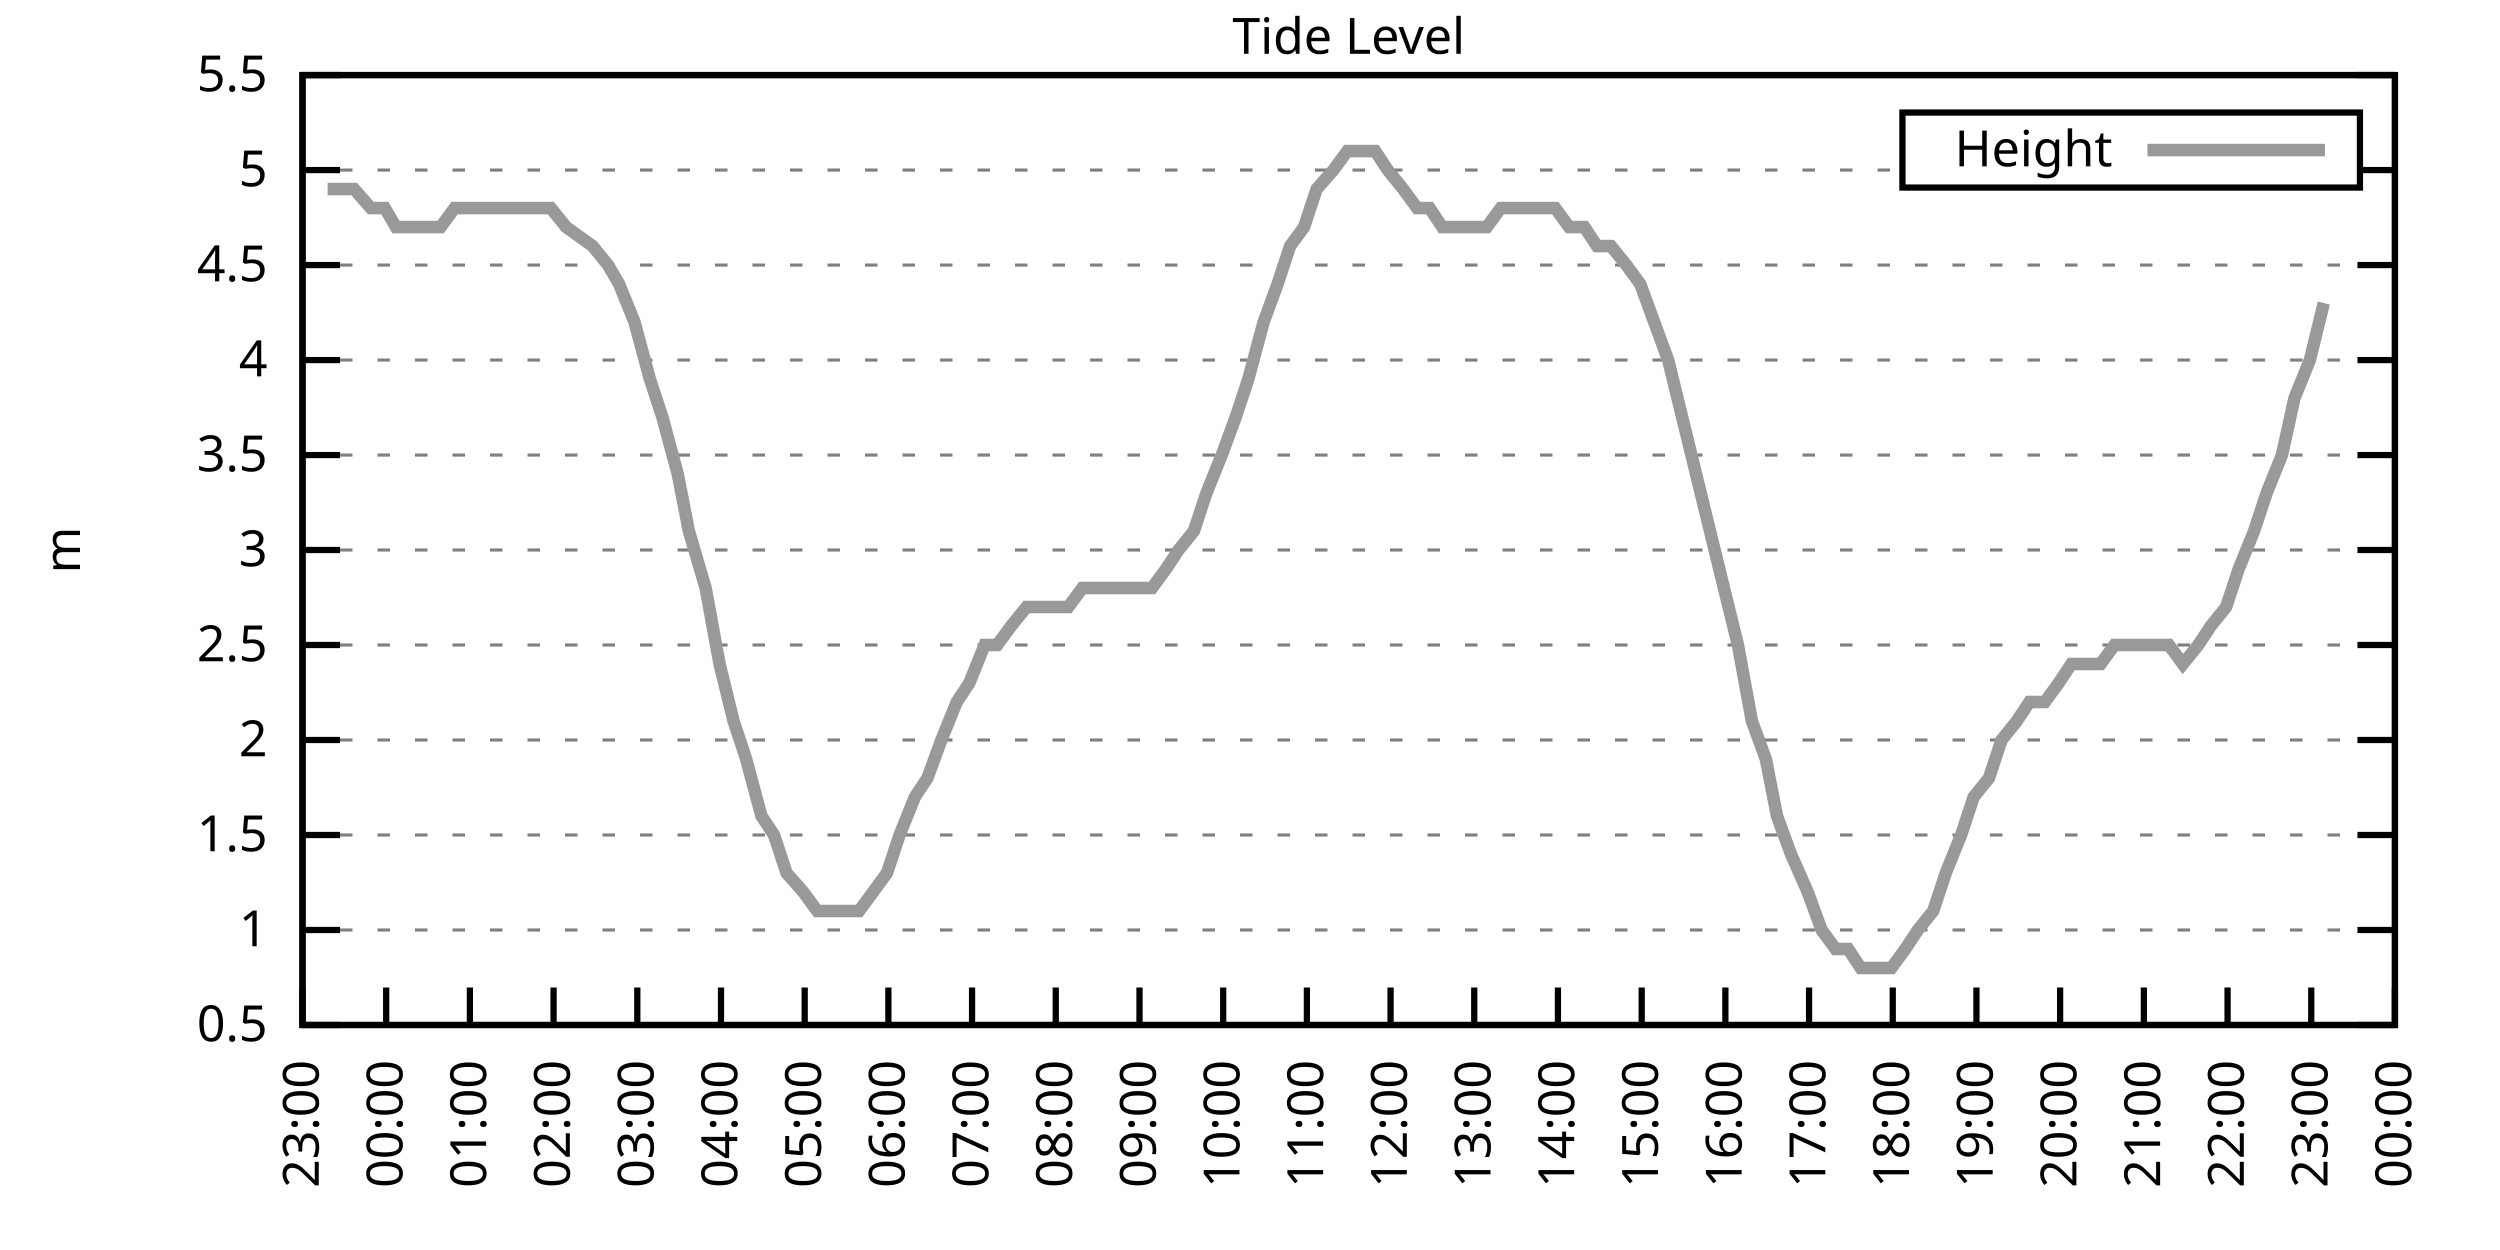
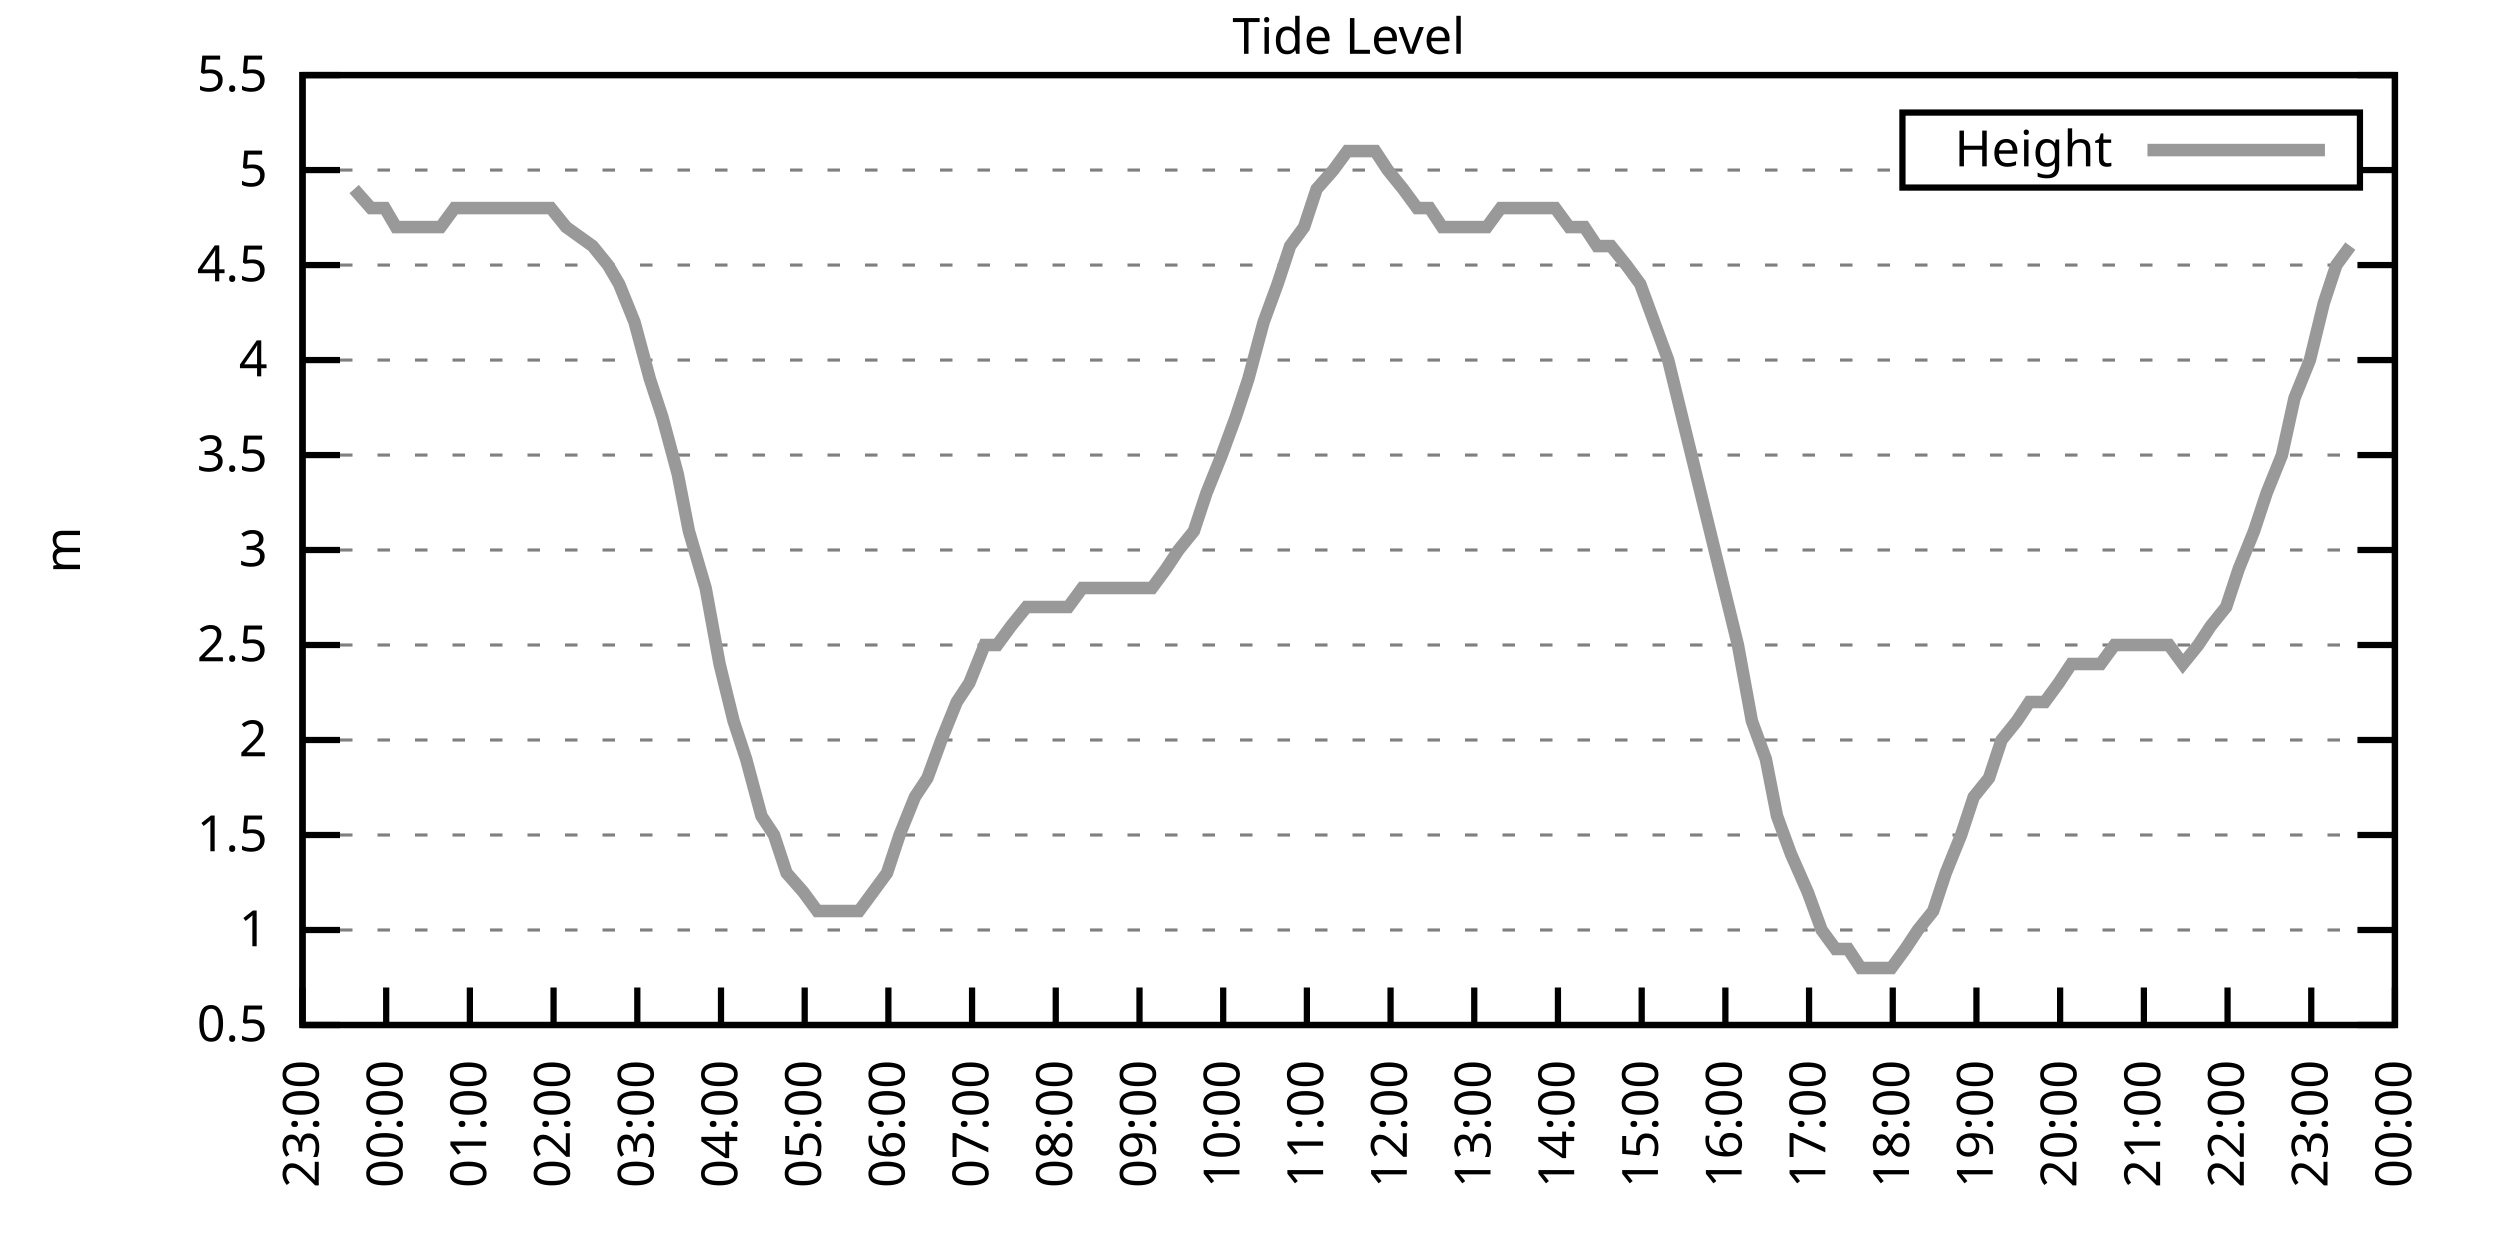
<svg xmlns="http://www.w3.org/2000/svg" xmlns:xlink="http://www.w3.org/1999/xlink" width="400" height="200" viewBox="0 0 400 200">
  <g id="gnuplot_canvas">
    <rect x="0" y="0" width="400" height="200" fill="none" />
    <defs>
      <circle id="gpDot" r="0.5" stroke-width="0.5" stroke="currentColor" />
      <path id="gpPt0" stroke-width="0.333" stroke="currentColor" d="M-1,0 h2 M0,-1 v2" />
      <path id="gpPt1" stroke-width="0.333" stroke="currentColor" d="M-1,-1 L1,1 M1,-1 L-1,1" />
      <path id="gpPt2" stroke-width="0.333" stroke="currentColor" d="M-1,0 L1,0 M0,-1 L0,1 M-1,-1 L1,1 M-1,1 L1,-1" />
      <rect id="gpPt3" stroke-width="0.333" stroke="currentColor" x="-1" y="-1" width="2" height="2" />
      <rect id="gpPt4" stroke-width="0.333" stroke="currentColor" fill="currentColor" x="-1" y="-1" width="2" height="2" />
      <circle id="gpPt5" stroke-width="0.333" stroke="currentColor" cx="0" cy="0" r="1" />
      <use xlink:href="#gpPt5" id="gpPt6" fill="currentColor" stroke="none" />
      <path id="gpPt7" stroke-width="0.333" stroke="currentColor" d="M0,-1.33 L-1.33,0.67 L1.33,0.67 z" />
      <use xlink:href="#gpPt7" id="gpPt8" fill="currentColor" stroke="none" />
      <use xlink:href="#gpPt7" id="gpPt9" stroke="currentColor" transform="rotate(180)" />
      <use xlink:href="#gpPt9" id="gpPt10" fill="currentColor" stroke="none" />
      <use xlink:href="#gpPt3" id="gpPt11" stroke="currentColor" transform="rotate(45)" />
      <use xlink:href="#gpPt11" id="gpPt12" fill="currentColor" stroke="none" />
      <path id="gpPt13" stroke-width="0.333" stroke="currentColor" d="M0,1.330 L1.265,0.411 L0.782,-1.067 L-0.782,-1.076 L-1.265,0.411 z" />
      <use xlink:href="#gpPt13" id="gpPt14" fill="currentColor" stroke="none" />
      <filter id="textbox" filterUnits="objectBoundingBox" x="0" y="0" height="1" width="1">
        <feFlood flood-color="white" flood-opacity="1" result="bgnd" />
        <feComposite in="SourceGraphic" in2="bgnd" operator="atop" />
      </filter>
      <filter id="greybox" filterUnits="objectBoundingBox" x="0" y="0" height="1" width="1">
        <feFlood flood-color="lightgrey" flood-opacity="1" result="grey" />
        <feComposite in="SourceGraphic" in2="grey" operator="atop" />
      </filter>
    </defs>
    <g fill="none" color="white" stroke="currentColor" stroke-width="1.00" stroke-linecap="butt" stroke-linejoin="miter">
</g>
    <g fill="none" color="black" stroke="currentColor" stroke-width="1.00" stroke-linecap="butt" stroke-linejoin="miter">
      <g stroke="none" shape-rendering="crispEdges">
        <polygon fill="rgb(255, 255, 255)" points="48.40,164.00 383.18,164.00 383.18,12.02 48.40,12.02 " />
      </g>
    </g>
    <g fill="none" color="black" stroke="currentColor" stroke-width="1.00" stroke-linecap="butt" stroke-linejoin="miter">
</g>
    <g fill="none" color="black" stroke="black" stroke-width="0.50" stroke-linecap="butt" stroke-linejoin="miter">
</g>
    <g fill="none" color="gray" stroke="currentColor" stroke-width="0.50" stroke-linecap="butt" stroke-linejoin="miter">
      <path stroke="gray" stroke-dasharray="2,4" class="gridline" d="M48.40,164.00 L383.19,164.00  " />
    </g>
    <g fill="none" color="gray" stroke="gray" stroke-width="1.00" stroke-linecap="butt" stroke-linejoin="miter">
</g>
    <g fill="none" color="black" stroke="currentColor" stroke-width="1.00" stroke-linecap="butt" stroke-linejoin="miter">
      <path stroke="black" d="M48.40,164.00 L54.40,164.00 M383.19,164.00 L377.19,164.00  " />
      <g transform="translate(42.80,166.60)" stroke="none" fill="black" font-family="Sans" font-size="8.00" text-anchor="end">
        <text>
          <tspan font-family="Sans"> 0.5</tspan>
        </text>
      </g>
    </g>
    <g fill="none" color="black" stroke="currentColor" stroke-width="1.00" stroke-linecap="butt" stroke-linejoin="miter">
</g>
    <g fill="none" color="black" stroke="black" stroke-width="0.50" stroke-linecap="butt" stroke-linejoin="miter">
</g>
    <g fill="none" color="gray" stroke="currentColor" stroke-width="0.50" stroke-linecap="butt" stroke-linejoin="miter">
      <path stroke="gray" stroke-dasharray="2,4" class="gridline" d="M48.40,148.80 L383.19,148.80  " />
    </g>
    <g fill="none" color="gray" stroke="gray" stroke-width="1.00" stroke-linecap="butt" stroke-linejoin="miter">
</g>
    <g fill="none" color="black" stroke="currentColor" stroke-width="1.00" stroke-linecap="butt" stroke-linejoin="miter">
      <path stroke="black" d="M48.40,148.80 L54.40,148.80 M383.19,148.80 L377.19,148.80  " />
      <g transform="translate(42.80,151.40)" stroke="none" fill="black" font-family="Sans" font-size="8.00" text-anchor="end">
        <text>
          <tspan font-family="Sans"> 1</tspan>
        </text>
      </g>
    </g>
    <g fill="none" color="black" stroke="currentColor" stroke-width="1.00" stroke-linecap="butt" stroke-linejoin="miter">
</g>
    <g fill="none" color="black" stroke="black" stroke-width="0.50" stroke-linecap="butt" stroke-linejoin="miter">
</g>
    <g fill="none" color="gray" stroke="currentColor" stroke-width="0.50" stroke-linecap="butt" stroke-linejoin="miter">
      <path stroke="gray" stroke-dasharray="2,4" class="gridline" d="M48.40,133.60 L383.19,133.60  " />
    </g>
    <g fill="none" color="gray" stroke="gray" stroke-width="1.00" stroke-linecap="butt" stroke-linejoin="miter">
</g>
    <g fill="none" color="black" stroke="currentColor" stroke-width="1.00" stroke-linecap="butt" stroke-linejoin="miter">
      <path stroke="black" d="M48.40,133.60 L54.40,133.60 M383.19,133.60 L377.19,133.60  " />
      <g transform="translate(42.80,136.20)" stroke="none" fill="black" font-family="Sans" font-size="8.00" text-anchor="end">
        <text>
          <tspan font-family="Sans"> 1.5</tspan>
        </text>
      </g>
    </g>
    <g fill="none" color="black" stroke="currentColor" stroke-width="1.00" stroke-linecap="butt" stroke-linejoin="miter">
</g>
    <g fill="none" color="black" stroke="black" stroke-width="0.50" stroke-linecap="butt" stroke-linejoin="miter">
</g>
    <g fill="none" color="gray" stroke="currentColor" stroke-width="0.50" stroke-linecap="butt" stroke-linejoin="miter">
      <path stroke="gray" stroke-dasharray="2,4" class="gridline" d="M48.40,118.40 L383.19,118.40  " />
    </g>
    <g fill="none" color="gray" stroke="gray" stroke-width="1.00" stroke-linecap="butt" stroke-linejoin="miter">
</g>
    <g fill="none" color="black" stroke="currentColor" stroke-width="1.00" stroke-linecap="butt" stroke-linejoin="miter">
      <path stroke="black" d="M48.40,118.40 L54.40,118.40 M383.19,118.40 L377.19,118.40  " />
      <g transform="translate(42.80,121.00)" stroke="none" fill="black" font-family="Sans" font-size="8.00" text-anchor="end">
        <text>
          <tspan font-family="Sans"> 2</tspan>
        </text>
      </g>
    </g>
    <g fill="none" color="black" stroke="currentColor" stroke-width="1.00" stroke-linecap="butt" stroke-linejoin="miter">
</g>
    <g fill="none" color="black" stroke="black" stroke-width="0.50" stroke-linecap="butt" stroke-linejoin="miter">
</g>
    <g fill="none" color="gray" stroke="currentColor" stroke-width="0.50" stroke-linecap="butt" stroke-linejoin="miter">
      <path stroke="gray" stroke-dasharray="2,4" class="gridline" d="M48.40,103.20 L383.19,103.20  " />
    </g>
    <g fill="none" color="gray" stroke="gray" stroke-width="1.00" stroke-linecap="butt" stroke-linejoin="miter">
</g>
    <g fill="none" color="black" stroke="currentColor" stroke-width="1.00" stroke-linecap="butt" stroke-linejoin="miter">
      <path stroke="black" d="M48.40,103.20 L54.40,103.20 M383.19,103.20 L377.19,103.20  " />
      <g transform="translate(42.80,105.80)" stroke="none" fill="black" font-family="Sans" font-size="8.00" text-anchor="end">
        <text>
          <tspan font-family="Sans"> 2.5</tspan>
        </text>
      </g>
    </g>
    <g fill="none" color="black" stroke="currentColor" stroke-width="1.00" stroke-linecap="butt" stroke-linejoin="miter">
</g>
    <g fill="none" color="black" stroke="black" stroke-width="0.50" stroke-linecap="butt" stroke-linejoin="miter">
</g>
    <g fill="none" color="gray" stroke="currentColor" stroke-width="0.50" stroke-linecap="butt" stroke-linejoin="miter">
      <path stroke="gray" stroke-dasharray="2,4" class="gridline" d="M48.40,88.00 L383.19,88.00  " />
    </g>
    <g fill="none" color="gray" stroke="gray" stroke-width="1.00" stroke-linecap="butt" stroke-linejoin="miter">
</g>
    <g fill="none" color="black" stroke="currentColor" stroke-width="1.00" stroke-linecap="butt" stroke-linejoin="miter">
      <path stroke="black" d="M48.40,88.00 L54.40,88.00 M383.19,88.00 L377.19,88.00  " />
      <g transform="translate(42.80,90.60)" stroke="none" fill="black" font-family="Sans" font-size="8.00" text-anchor="end">
        <text>
          <tspan font-family="Sans"> 3</tspan>
        </text>
      </g>
    </g>
    <g fill="none" color="black" stroke="currentColor" stroke-width="1.00" stroke-linecap="butt" stroke-linejoin="miter">
</g>
    <g fill="none" color="black" stroke="black" stroke-width="0.50" stroke-linecap="butt" stroke-linejoin="miter">
</g>
    <g fill="none" color="gray" stroke="currentColor" stroke-width="0.50" stroke-linecap="butt" stroke-linejoin="miter">
      <path stroke="gray" stroke-dasharray="2,4" class="gridline" d="M48.40,72.81 L383.19,72.81  " />
    </g>
    <g fill="none" color="gray" stroke="gray" stroke-width="1.00" stroke-linecap="butt" stroke-linejoin="miter">
</g>
    <g fill="none" color="black" stroke="currentColor" stroke-width="1.00" stroke-linecap="butt" stroke-linejoin="miter">
      <path stroke="black" d="M48.40,72.81 L54.40,72.81 M383.19,72.81 L377.19,72.81  " />
      <g transform="translate(42.80,75.41)" stroke="none" fill="black" font-family="Sans" font-size="8.00" text-anchor="end">
        <text>
          <tspan font-family="Sans"> 3.5</tspan>
        </text>
      </g>
    </g>
    <g fill="none" color="black" stroke="currentColor" stroke-width="1.00" stroke-linecap="butt" stroke-linejoin="miter">
</g>
    <g fill="none" color="black" stroke="black" stroke-width="0.50" stroke-linecap="butt" stroke-linejoin="miter">
</g>
    <g fill="none" color="gray" stroke="currentColor" stroke-width="0.50" stroke-linecap="butt" stroke-linejoin="miter">
      <path stroke="gray" stroke-dasharray="2,4" class="gridline" d="M48.40,57.61 L383.19,57.61  " />
    </g>
    <g fill="none" color="gray" stroke="gray" stroke-width="1.00" stroke-linecap="butt" stroke-linejoin="miter">
</g>
    <g fill="none" color="black" stroke="currentColor" stroke-width="1.00" stroke-linecap="butt" stroke-linejoin="miter">
      <path stroke="black" d="M48.40,57.61 L54.40,57.61 M383.19,57.61 L377.19,57.61  " />
      <g transform="translate(42.80,60.21)" stroke="none" fill="black" font-family="Sans" font-size="8.00" text-anchor="end">
        <text>
          <tspan font-family="Sans"> 4</tspan>
        </text>
      </g>
    </g>
    <g fill="none" color="black" stroke="currentColor" stroke-width="1.00" stroke-linecap="butt" stroke-linejoin="miter">
</g>
    <g fill="none" color="black" stroke="black" stroke-width="0.50" stroke-linecap="butt" stroke-linejoin="miter">
</g>
    <g fill="none" color="gray" stroke="currentColor" stroke-width="0.50" stroke-linecap="butt" stroke-linejoin="miter">
      <path stroke="gray" stroke-dasharray="2,4" class="gridline" d="M48.40,42.41 L383.19,42.41  " />
    </g>
    <g fill="none" color="gray" stroke="gray" stroke-width="1.00" stroke-linecap="butt" stroke-linejoin="miter">
</g>
    <g fill="none" color="black" stroke="currentColor" stroke-width="1.00" stroke-linecap="butt" stroke-linejoin="miter">
      <path stroke="black" d="M48.40,42.41 L54.40,42.41 M383.19,42.41 L377.19,42.41  " />
      <g transform="translate(42.80,45.01)" stroke="none" fill="black" font-family="Sans" font-size="8.00" text-anchor="end">
        <text>
          <tspan font-family="Sans"> 4.5</tspan>
        </text>
      </g>
    </g>
    <g fill="none" color="black" stroke="currentColor" stroke-width="1.00" stroke-linecap="butt" stroke-linejoin="miter">
</g>
    <g fill="none" color="black" stroke="black" stroke-width="0.50" stroke-linecap="butt" stroke-linejoin="miter">
</g>
    <g fill="none" color="gray" stroke="currentColor" stroke-width="0.50" stroke-linecap="butt" stroke-linejoin="miter">
      <path stroke="gray" stroke-dasharray="2,4" class="gridline" d="M48.40,27.21 L304.39,27.21 M377.59,27.21 L383.19,27.21  " />
    </g>
    <g fill="none" color="gray" stroke="gray" stroke-width="1.00" stroke-linecap="butt" stroke-linejoin="miter">
</g>
    <g fill="none" color="black" stroke="currentColor" stroke-width="1.00" stroke-linecap="butt" stroke-linejoin="miter">
      <path stroke="black" d="M48.40,27.21 L54.40,27.21 M383.19,27.21 L377.19,27.21  " />
      <g transform="translate(42.80,29.81)" stroke="none" fill="black" font-family="Sans" font-size="8.00" text-anchor="end">
        <text>
          <tspan font-family="Sans"> 5</tspan>
        </text>
      </g>
    </g>
    <g fill="none" color="black" stroke="currentColor" stroke-width="1.00" stroke-linecap="butt" stroke-linejoin="miter">
</g>
    <g fill="none" color="black" stroke="black" stroke-width="0.50" stroke-linecap="butt" stroke-linejoin="miter">
</g>
    <g fill="none" color="gray" stroke="currentColor" stroke-width="0.50" stroke-linecap="butt" stroke-linejoin="miter">
      <path stroke="gray" stroke-dasharray="2,4" class="gridline" d="M48.40,12.01 L383.19,12.01  " />
    </g>
    <g fill="none" color="gray" stroke="gray" stroke-width="1.00" stroke-linecap="butt" stroke-linejoin="miter">
</g>
    <g fill="none" color="black" stroke="currentColor" stroke-width="1.00" stroke-linecap="butt" stroke-linejoin="miter">
      <path stroke="black" d="M48.40,12.01 L54.40,12.01 M383.19,12.01 L377.19,12.01  " />
      <g transform="translate(42.80,14.61)" stroke="none" fill="black" font-family="Sans" font-size="8.00" text-anchor="end">
        <text>
          <tspan font-family="Sans"> 5.5</tspan>
        </text>
      </g>
    </g>
    <g fill="none" color="black" stroke="currentColor" stroke-width="1.00" stroke-linecap="butt" stroke-linejoin="miter">
      <path stroke="black" d="M48.40,164.00 L48.40,158.00  " />
      <g transform="translate(51.00,169.60) rotate(270.00)" stroke="none" fill="black" font-family="Sans" font-size="8.00" text-anchor="end">
        <text>
          <tspan font-family="Sans">23:00</tspan>
        </text>
      </g>
    </g>
    <g fill="none" color="black" stroke="currentColor" stroke-width="1.00" stroke-linecap="butt" stroke-linejoin="miter">
      <path stroke="black" d="M61.79,164.00 L61.79,158.00  " />
      <g transform="translate(64.39,169.60) rotate(270.00)" stroke="none" fill="black" font-family="Sans" font-size="8.00" text-anchor="end">
        <text>
          <tspan font-family="Sans">00:00</tspan>
        </text>
      </g>
    </g>
    <g fill="none" color="black" stroke="currentColor" stroke-width="1.00" stroke-linecap="butt" stroke-linejoin="miter">
      <path stroke="black" d="M75.18,164.00 L75.18,158.00  " />
      <g transform="translate(77.78,169.60) rotate(270.00)" stroke="none" fill="black" font-family="Sans" font-size="8.00" text-anchor="end">
        <text>
          <tspan font-family="Sans">01:00</tspan>
        </text>
      </g>
    </g>
    <g fill="none" color="black" stroke="currentColor" stroke-width="1.00" stroke-linecap="butt" stroke-linejoin="miter">
      <path stroke="black" d="M88.57,164.00 L88.57,158.00  " />
      <g transform="translate(91.17,169.60) rotate(270.00)" stroke="none" fill="black" font-family="Sans" font-size="8.00" text-anchor="end">
        <text>
          <tspan font-family="Sans">02:00</tspan>
        </text>
      </g>
    </g>
    <g fill="none" color="black" stroke="currentColor" stroke-width="1.00" stroke-linecap="butt" stroke-linejoin="miter">
      <path stroke="black" d="M101.97,164.00 L101.97,158.00  " />
      <g transform="translate(104.57,169.60) rotate(270.00)" stroke="none" fill="black" font-family="Sans" font-size="8.00" text-anchor="end">
        <text>
          <tspan font-family="Sans">03:00</tspan>
        </text>
      </g>
    </g>
    <g fill="none" color="black" stroke="currentColor" stroke-width="1.00" stroke-linecap="butt" stroke-linejoin="miter">
      <path stroke="black" d="M115.36,164.00 L115.36,158.00  " />
      <g transform="translate(117.96,169.60) rotate(270.00)" stroke="none" fill="black" font-family="Sans" font-size="8.00" text-anchor="end">
        <text>
          <tspan font-family="Sans">04:00</tspan>
        </text>
      </g>
    </g>
    <g fill="none" color="black" stroke="currentColor" stroke-width="1.00" stroke-linecap="butt" stroke-linejoin="miter">
      <path stroke="black" d="M128.75,164.00 L128.75,158.00  " />
      <g transform="translate(131.35,169.60) rotate(270.00)" stroke="none" fill="black" font-family="Sans" font-size="8.00" text-anchor="end">
        <text>
          <tspan font-family="Sans">05:00</tspan>
        </text>
      </g>
    </g>
    <g fill="none" color="black" stroke="currentColor" stroke-width="1.00" stroke-linecap="butt" stroke-linejoin="miter">
      <path stroke="black" d="M142.14,164.00 L142.14,158.00  " />
      <g transform="translate(144.74,169.60) rotate(270.00)" stroke="none" fill="black" font-family="Sans" font-size="8.00" text-anchor="end">
        <text>
          <tspan font-family="Sans">06:00</tspan>
        </text>
      </g>
    </g>
    <g fill="none" color="black" stroke="currentColor" stroke-width="1.00" stroke-linecap="butt" stroke-linejoin="miter">
      <path stroke="black" d="M155.53,164.00 L155.53,158.00  " />
      <g transform="translate(158.13,169.60) rotate(270.00)" stroke="none" fill="black" font-family="Sans" font-size="8.00" text-anchor="end">
        <text>
          <tspan font-family="Sans">07:00</tspan>
        </text>
      </g>
    </g>
    <g fill="none" color="black" stroke="currentColor" stroke-width="1.00" stroke-linecap="butt" stroke-linejoin="miter">
      <path stroke="black" d="M168.92,164.00 L168.92,158.00  " />
      <g transform="translate(171.52,169.60) rotate(270.00)" stroke="none" fill="black" font-family="Sans" font-size="8.00" text-anchor="end">
        <text>
          <tspan font-family="Sans">08:00</tspan>
        </text>
      </g>
    </g>
    <g fill="none" color="black" stroke="currentColor" stroke-width="1.00" stroke-linecap="butt" stroke-linejoin="miter">
      <path stroke="black" d="M182.32,164.00 L182.32,158.00  " />
      <g transform="translate(184.92,169.60) rotate(270.00)" stroke="none" fill="black" font-family="Sans" font-size="8.00" text-anchor="end">
        <text>
          <tspan font-family="Sans">09:00</tspan>
        </text>
      </g>
    </g>
    <g fill="none" color="black" stroke="currentColor" stroke-width="1.00" stroke-linecap="butt" stroke-linejoin="miter">
      <path stroke="black" d="M195.71,164.00 L195.71,158.00  " />
      <g transform="translate(198.31,169.60) rotate(270.00)" stroke="none" fill="black" font-family="Sans" font-size="8.00" text-anchor="end">
        <text>
          <tspan font-family="Sans">10:00</tspan>
        </text>
      </g>
    </g>
    <g fill="none" color="black" stroke="currentColor" stroke-width="1.00" stroke-linecap="butt" stroke-linejoin="miter">
      <path stroke="black" d="M209.10,164.00 L209.10,158.00  " />
      <g transform="translate(211.70,169.60) rotate(270.00)" stroke="none" fill="black" font-family="Sans" font-size="8.00" text-anchor="end">
        <text>
          <tspan font-family="Sans">11:00</tspan>
        </text>
      </g>
    </g>
    <g fill="none" color="black" stroke="currentColor" stroke-width="1.00" stroke-linecap="butt" stroke-linejoin="miter">
      <path stroke="black" d="M222.49,164.00 L222.49,158.00  " />
      <g transform="translate(225.09,169.60) rotate(270.00)" stroke="none" fill="black" font-family="Sans" font-size="8.00" text-anchor="end">
        <text>
          <tspan font-family="Sans">12:00</tspan>
        </text>
      </g>
    </g>
    <g fill="none" color="black" stroke="currentColor" stroke-width="1.00" stroke-linecap="butt" stroke-linejoin="miter">
      <path stroke="black" d="M235.88,164.00 L235.88,158.00  " />
      <g transform="translate(238.48,169.60) rotate(270.00)" stroke="none" fill="black" font-family="Sans" font-size="8.00" text-anchor="end">
        <text>
          <tspan font-family="Sans">13:00</tspan>
        </text>
      </g>
    </g>
    <g fill="none" color="black" stroke="currentColor" stroke-width="1.00" stroke-linecap="butt" stroke-linejoin="miter">
      <path stroke="black" d="M249.27,164.00 L249.27,158.00  " />
      <g transform="translate(251.87,169.60) rotate(270.00)" stroke="none" fill="black" font-family="Sans" font-size="8.00" text-anchor="end">
        <text>
          <tspan font-family="Sans">14:00</tspan>
        </text>
      </g>
    </g>
    <g fill="none" color="black" stroke="currentColor" stroke-width="1.00" stroke-linecap="butt" stroke-linejoin="miter">
      <path stroke="black" d="M262.67,164.00 L262.67,158.00  " />
      <g transform="translate(265.27,169.60) rotate(270.00)" stroke="none" fill="black" font-family="Sans" font-size="8.00" text-anchor="end">
        <text>
          <tspan font-family="Sans">15:00</tspan>
        </text>
      </g>
    </g>
    <g fill="none" color="black" stroke="currentColor" stroke-width="1.00" stroke-linecap="butt" stroke-linejoin="miter">
      <path stroke="black" d="M276.06,164.00 L276.06,158.00  " />
      <g transform="translate(278.66,169.60) rotate(270.00)" stroke="none" fill="black" font-family="Sans" font-size="8.00" text-anchor="end">
        <text>
          <tspan font-family="Sans">16:00</tspan>
        </text>
      </g>
    </g>
    <g fill="none" color="black" stroke="currentColor" stroke-width="1.00" stroke-linecap="butt" stroke-linejoin="miter">
      <path stroke="black" d="M289.45,164.00 L289.45,158.00  " />
      <g transform="translate(292.05,169.60) rotate(270.00)" stroke="none" fill="black" font-family="Sans" font-size="8.00" text-anchor="end">
        <text>
          <tspan font-family="Sans">17:00</tspan>
        </text>
      </g>
    </g>
    <g fill="none" color="black" stroke="currentColor" stroke-width="1.00" stroke-linecap="butt" stroke-linejoin="miter">
      <path stroke="black" d="M302.84,164.00 L302.84,158.00  " />
      <g transform="translate(305.44,169.60) rotate(270.00)" stroke="none" fill="black" font-family="Sans" font-size="8.00" text-anchor="end">
        <text>
          <tspan font-family="Sans">18:00</tspan>
        </text>
      </g>
    </g>
    <g fill="none" color="black" stroke="currentColor" stroke-width="1.00" stroke-linecap="butt" stroke-linejoin="miter">
      <path stroke="black" d="M316.23,164.00 L316.23,158.00  " />
      <g transform="translate(318.83,169.60) rotate(270.00)" stroke="none" fill="black" font-family="Sans" font-size="8.00" text-anchor="end">
        <text>
          <tspan font-family="Sans">19:00</tspan>
        </text>
      </g>
    </g>
    <g fill="none" color="black" stroke="currentColor" stroke-width="1.00" stroke-linecap="butt" stroke-linejoin="miter">
      <path stroke="black" d="M329.62,164.00 L329.62,158.00  " />
      <g transform="translate(332.22,169.60) rotate(270.00)" stroke="none" fill="black" font-family="Sans" font-size="8.00" text-anchor="end">
        <text>
          <tspan font-family="Sans">20:00</tspan>
        </text>
      </g>
    </g>
    <g fill="none" color="black" stroke="currentColor" stroke-width="1.00" stroke-linecap="butt" stroke-linejoin="miter">
      <path stroke="black" d="M343.02,164.00 L343.02,158.00  " />
      <g transform="translate(345.62,169.60) rotate(270.00)" stroke="none" fill="black" font-family="Sans" font-size="8.00" text-anchor="end">
        <text>
          <tspan font-family="Sans">21:00</tspan>
        </text>
      </g>
    </g>
    <g fill="none" color="black" stroke="currentColor" stroke-width="1.00" stroke-linecap="butt" stroke-linejoin="miter">
      <path stroke="black" d="M356.41,164.00 L356.41,158.00  " />
      <g transform="translate(359.01,169.60) rotate(270.00)" stroke="none" fill="black" font-family="Sans" font-size="8.00" text-anchor="end">
        <text>
          <tspan font-family="Sans">22:00</tspan>
        </text>
      </g>
    </g>
    <g fill="none" color="black" stroke="currentColor" stroke-width="1.00" stroke-linecap="butt" stroke-linejoin="miter">
      <path stroke="black" d="M369.80,164.00 L369.80,158.00  " />
      <g transform="translate(372.40,169.60) rotate(270.00)" stroke="none" fill="black" font-family="Sans" font-size="8.00" text-anchor="end">
        <text>
          <tspan font-family="Sans">23:00</tspan>
        </text>
      </g>
    </g>
    <g fill="none" color="black" stroke="currentColor" stroke-width="1.00" stroke-linecap="butt" stroke-linejoin="miter">
      <path stroke="black" d="M383.19,164.00 L383.19,158.00  " />
      <g transform="translate(385.79,169.60) rotate(270.00)" stroke="none" fill="black" font-family="Sans" font-size="8.00" text-anchor="end">
        <text>
          <tspan font-family="Sans">00:00</tspan>
        </text>
      </g>
    </g>
    <g fill="none" color="black" stroke="currentColor" stroke-width="1.00" stroke-linecap="butt" stroke-linejoin="miter">
</g>
    <g fill="none" color="black" stroke="currentColor" stroke-width="1.00" stroke-linecap="butt" stroke-linejoin="miter">
      <path stroke="black" d="M48.40,12.01 L48.40,164.00 L383.19,164.00 L383.19,12.01 L48.40,12.01 Z  " />
    </g>
    <g fill="none" color="black" stroke="currentColor" stroke-width="1.00" stroke-linecap="butt" stroke-linejoin="miter">
</g>
    <g fill="none" color="black" stroke="currentColor" stroke-width="1.00" stroke-linecap="butt" stroke-linejoin="miter">
      <path stroke="black" d="M304.39,30.01 L304.39,18.01 L377.59,18.01 L377.59,30.01 L304.39,30.01 Z  " />
    </g>
    <g id="Tide_level_plot_1">
      <g fill="none" color="white" stroke="black" stroke-width="2.00" stroke-linecap="butt" stroke-linejoin="miter">
</g>
      <g fill="none" color="black" stroke="currentColor" stroke-width="2.00" stroke-linecap="butt" stroke-linejoin="miter">
        <g transform="translate(337.99,26.61)" stroke="none" fill="black" font-family="Sans" font-size="8.00" text-anchor="end">
          <text>
            <tspan font-family="Sans">Height</tspan>
          </text>
        </g>
      </g>
      <g fill="none" color="black" stroke="currentColor" stroke-width="2.00" stroke-linecap="butt" stroke-linejoin="miter">
-         <path stroke="rgb(153, 153, 153)" d="M343.59,24.01 L371.99,24.01 M52.42,30.25 L54.65,30.25 L56.66,30.25 L59.34,33.29 L61.57,33.29 L63.35,36.33   L66.03,36.33 L68.26,36.33 L70.50,36.33 L72.73,33.29 L74.51,33.29 L77.19,33.29 L79.20,33.29 L81.21,33.29   L83.89,33.29 L85.67,33.29 L88.13,33.29 L90.58,36.33 L94.82,39.37 L97.28,42.41 L99.06,45.45 L101.52,51.53   L103.98,60.65 L105.98,66.73 L108.44,75.85 L110.22,84.97 L112.90,94.08 L115.13,106.24 L117.37,115.36 L119.38,121.44   L121.83,130.56 L123.84,133.60 L125.85,139.68 L128.53,142.72 L130.76,145.76 L132.99,145.76 L135.00,145.76 L137.45,145.76   L139.69,142.72 L141.92,139.68 L143.93,133.60 L146.38,127.52 L148.39,124.48 L150.62,118.40 L153.08,112.32 L155.09,109.28   L157.54,103.20 L159.55,103.20 L161.78,100.16 L164.24,97.12 L166.25,97.12 L168.70,97.12 L170.93,97.12 L173.17,94.08   L175.40,94.08 L177.63,94.08 L179.64,94.08 L181.87,94.08 L184.32,94.08 L186.56,91.04 L188.57,88.00 L191.02,84.97   L193.03,78.89 L195.48,72.81 L197.72,66.73 L199.73,60.65 L202.18,51.53 L204.41,45.45 L206.42,39.37 L208.65,36.33   L210.66,30.25 L213.34,27.21 L215.57,24.17 L217.80,24.17 L220.04,24.17 L222.04,27.21 L224.50,30.25 L226.73,33.29   L228.74,33.29 L230.75,36.33 L232.98,36.33 L235.66,36.33 L237.89,36.33 L240.12,33.29 L242.13,33.29 L244.59,33.29   L246.60,33.29 L248.83,33.29 L251.06,36.33 L253.51,36.33 L255.52,39.37 L257.76,39.37 L260.21,42.41 L262.44,45.45   L264.67,51.53 L266.91,57.61 L269.14,66.73 L271.37,75.85 L273.60,84.97 L275.83,94.08 L278.07,103.20 L280.30,115.36   L282.53,121.44 L284.32,130.56 L286.55,136.64 L289.23,142.72 L291.46,148.80 L293.69,151.84 L295.70,151.84 L297.71,154.88   L299.94,154.88 L302.62,154.88 L304.85,151.84 L306.86,148.80 L309.31,145.76 L311.32,139.68 L313.78,133.60 L315.79,127.52   L318.24,124.48 L320.25,118.40 L322.70,115.36 L324.71,112.32 L327.17,112.32 L329.40,109.28 L331.41,106.24 L333.64,106.24   L336.10,106.24 L338.33,103.20 L340.34,103.20 L342.79,103.20 L345.02,103.20 L347.03,103.20 L349.26,106.24 L351.72,103.20   L353.73,100.16 L356.18,97.12 L358.19,91.04 L360.65,84.97 L362.66,78.89 L365.11,72.81 L367.12,63.69 L369.58,57.61   L371.81,48.49  " />
+         <path stroke="rgb(153, 153, 153)" d="M343.59,24.01 L371.99,24.01 M56.66,30.25 L59.34,33.29 L61.57,33.29 L63.35,36.33 L66.03,36.33 L68.26,36.33   L70.50,36.33 L72.73,33.29 L74.51,33.29 L77.19,33.29 L79.20,33.29 L81.21,33.29 L83.89,33.29 L85.67,33.29   L88.13,33.29 L90.58,36.33 L94.82,39.37 L97.28,42.41 L99.06,45.45 L101.52,51.53 L103.98,60.65 L105.98,66.73   L108.44,75.85 L110.22,84.97 L112.90,94.08 L115.13,106.24 L117.37,115.36 L119.38,121.44 L121.83,130.56 L123.84,133.60   L125.85,139.68 L128.53,142.72 L130.76,145.76 L132.99,145.76 L135.00,145.76 L137.45,145.76 L139.69,142.72 L141.92,139.68   L143.93,133.60 L146.38,127.52 L148.39,124.48 L150.62,118.40 L153.08,112.32 L155.09,109.28 L157.54,103.20 L159.55,103.20   L161.78,100.16 L164.24,97.12 L166.25,97.12 L168.70,97.12 L170.93,97.12 L173.17,94.08 L175.40,94.08 L177.63,94.08   L179.64,94.08 L181.87,94.08 L184.32,94.08 L186.56,91.04 L188.57,88.00 L191.02,84.97 L193.03,78.89 L195.48,72.81   L197.72,66.73 L199.73,60.65 L202.18,51.53 L204.41,45.45 L206.42,39.37 L208.65,36.33 L210.66,30.25 L213.34,27.21   L215.57,24.17 L217.80,24.17 L220.04,24.17 L222.04,27.21 L224.50,30.25 L226.73,33.29 L228.74,33.29 L230.75,36.33   L232.98,36.33 L235.66,36.33 L237.89,36.33 L240.12,33.29 L242.13,33.29 L244.59,33.29 L246.60,33.29 L248.83,33.29   L251.06,36.33 L253.51,36.33 L255.52,39.37 L257.76,39.37 L260.21,42.41 L262.44,45.45 L264.67,51.53 L266.91,57.61   L269.14,66.73 L271.37,75.85 L273.60,84.97 L275.83,94.08 L278.07,103.20 L280.30,115.36 L282.53,121.44 L284.32,130.56   L286.55,136.64 L289.23,142.72 L291.46,148.80 L293.69,151.84 L295.70,151.84 L297.71,154.88 L299.94,154.88 L302.62,154.88   L304.85,151.84 L306.86,148.80 L309.31,145.76 L311.32,139.68 L313.78,133.60 L315.79,127.52 L318.24,124.48 L320.25,118.40   L322.70,115.36 L324.71,112.32 L327.17,112.32 L329.40,109.28 L331.41,106.24 L333.64,106.24 L336.10,106.24 L338.33,103.20   L340.34,103.20 L342.79,103.20 L345.02,103.20 L347.03,103.20 L349.26,106.24 L351.72,103.20 L353.73,100.16 L356.18,97.12   L358.19,91.04 L360.65,84.97 L362.66,78.89 L365.11,72.81 L367.12,63.69 L369.58,57.61 L371.81,48.49 L373.82,42.41   L376.05,39.37  " />
      </g>
    </g>
    <g fill="none" color="black" stroke="currentColor" stroke-width="2.00" stroke-linecap="butt" stroke-linejoin="miter">
</g>
    <g fill="none" color="black" stroke="black" stroke-width="1.00" stroke-linecap="butt" stroke-linejoin="miter">
</g>
    <g fill="none" color="black" stroke="currentColor" stroke-width="1.00" stroke-linecap="butt" stroke-linejoin="miter">
      <path stroke="black" d="M48.40,12.01 L48.40,164.00 L383.19,164.00 L383.19,12.01 L48.40,12.01 Z  " />
      <g transform="translate(12.80,88.01) rotate(270.00)" stroke="none" fill="black" font-family="Sans" font-size="8.00" text-anchor="middle">
        <text>
          <tspan font-family="Sans">m</tspan>
        </text>
      </g>
    </g>
    <g fill="none" color="black" stroke="currentColor" stroke-width="1.00" stroke-linecap="butt" stroke-linejoin="miter">
</g>
    <g fill="none" color="black" stroke="currentColor" stroke-width="1.00" stroke-linecap="butt" stroke-linejoin="miter">
      <g transform="translate(215.79,8.61)" stroke="none" fill="black" font-family="Sans" font-size="8.00" text-anchor="middle">
        <text>
          <tspan font-family="Sans">Tide Level</tspan>
        </text>
      </g>
    </g>
    <g fill="none" color="black" stroke="currentColor" stroke-width="1.00" stroke-linecap="butt" stroke-linejoin="miter">
</g>
  </g>
</svg>
